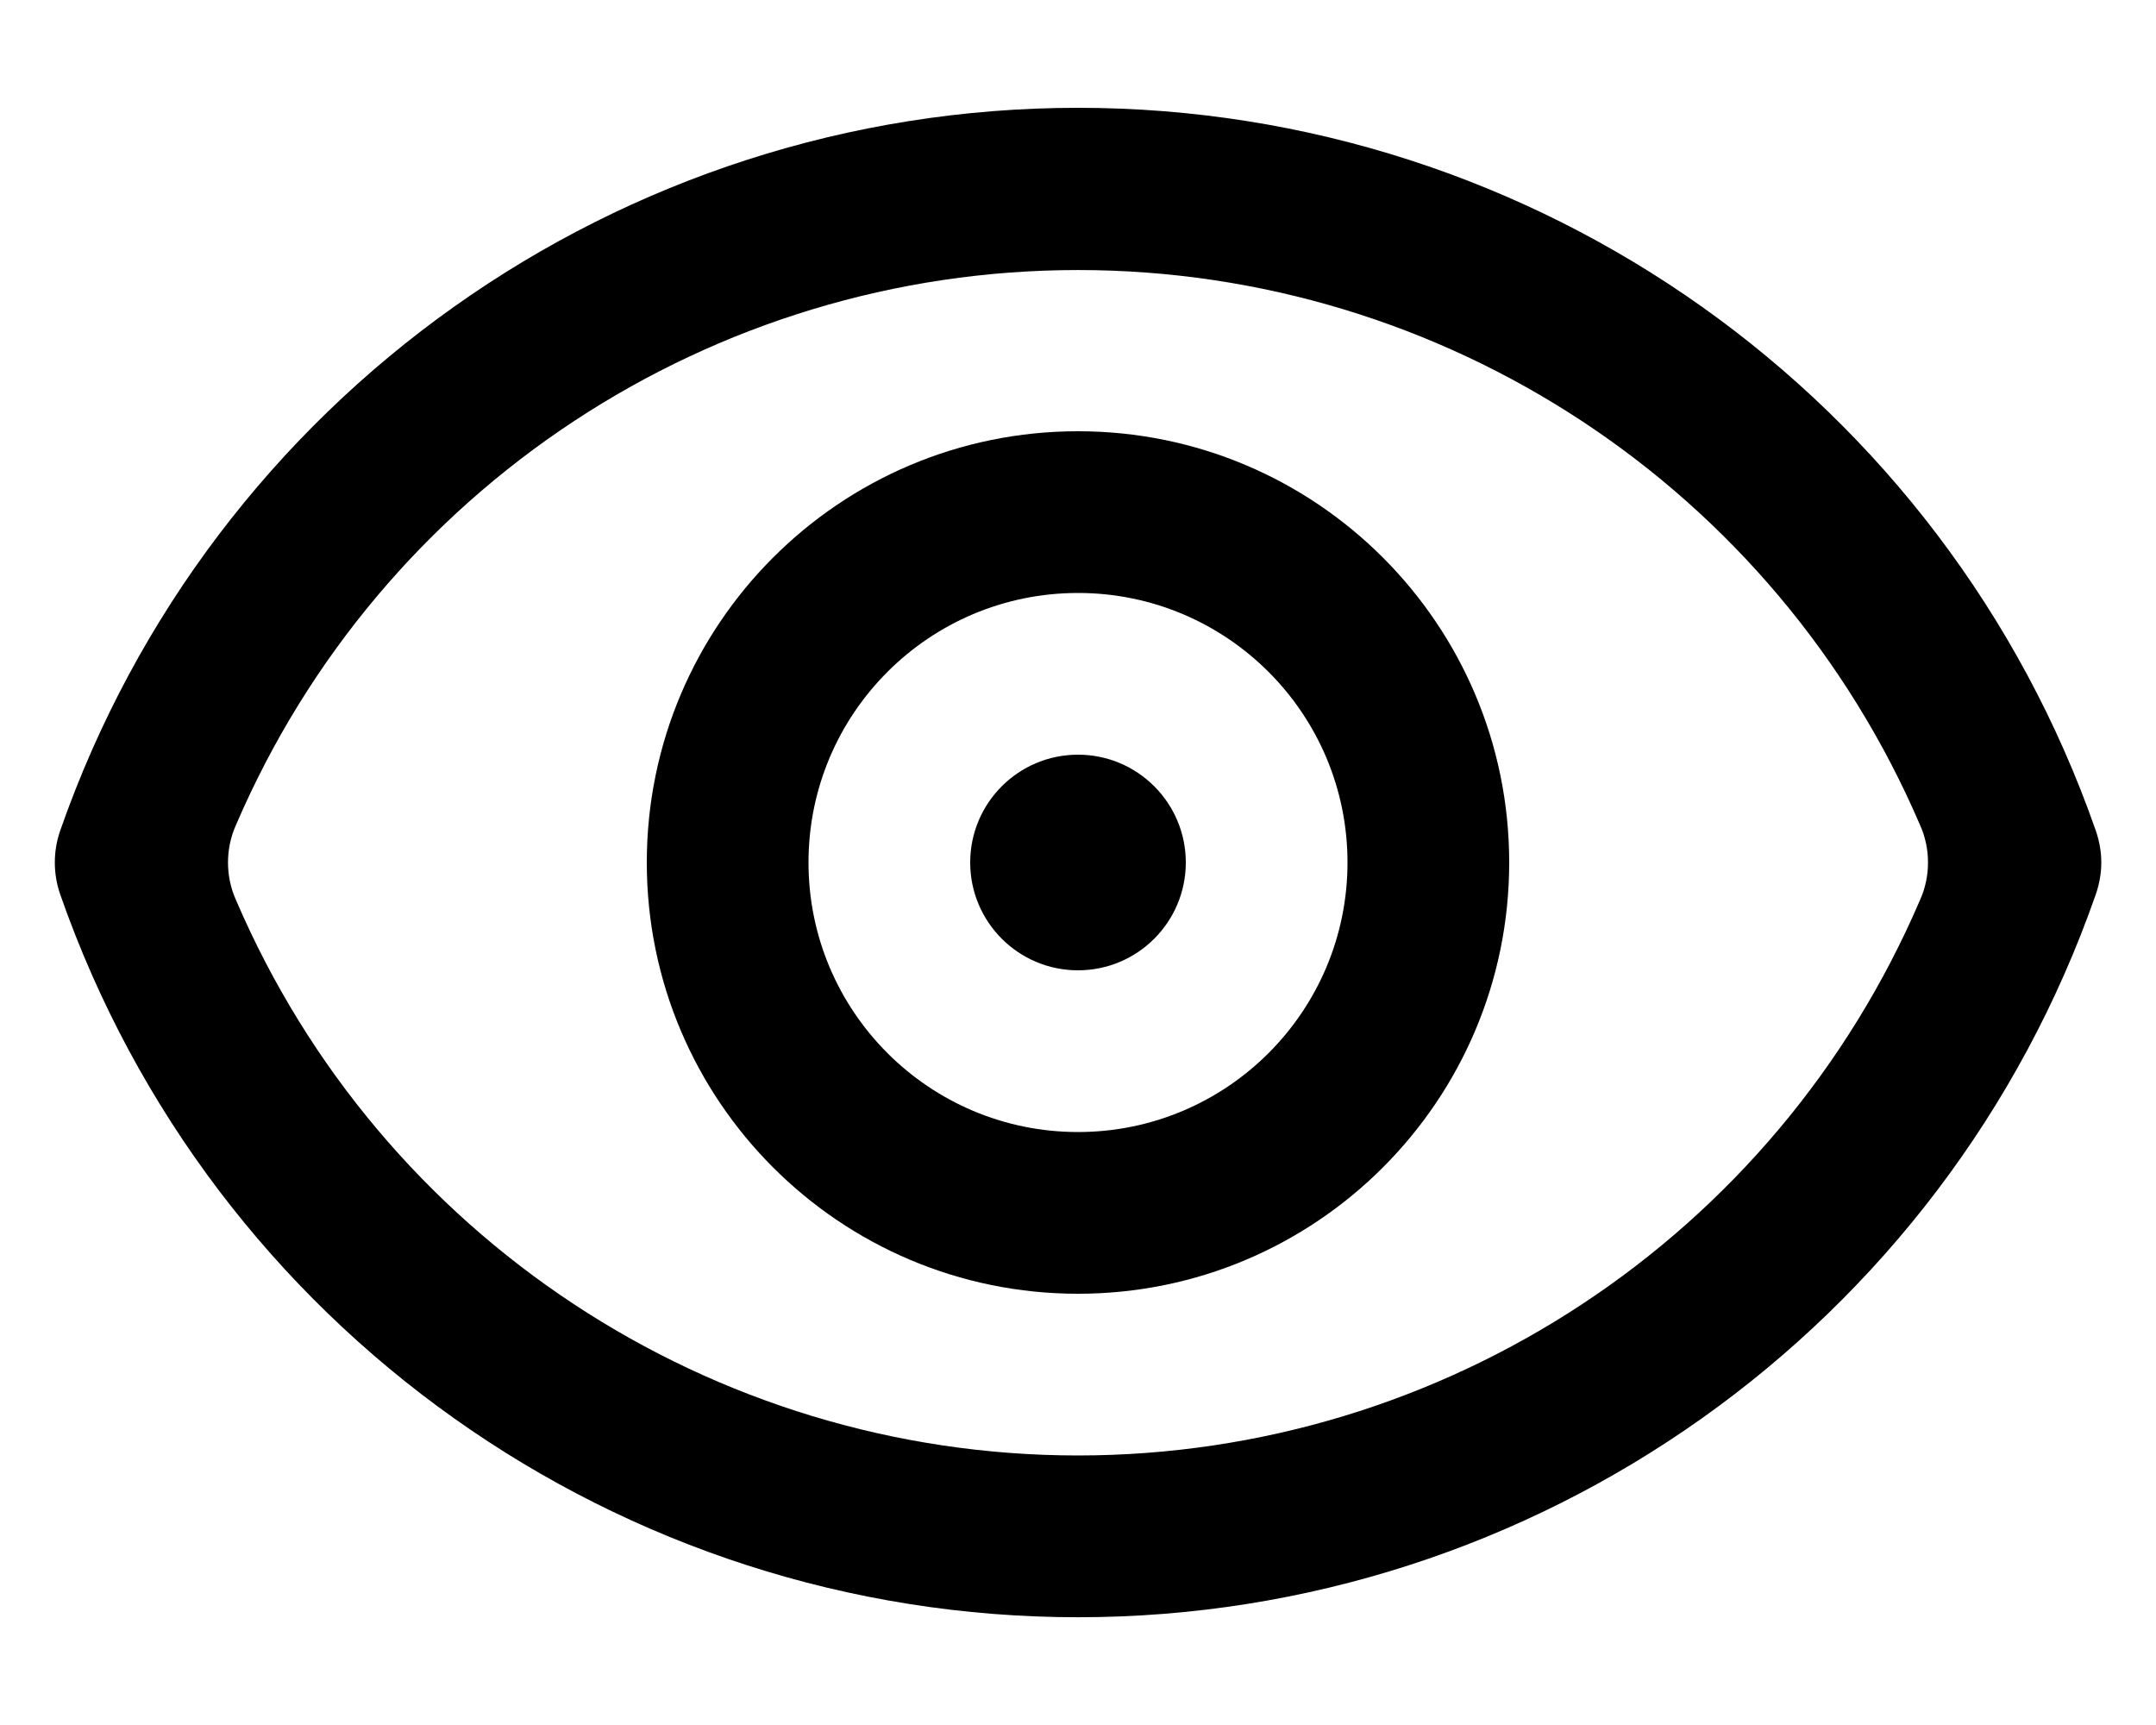
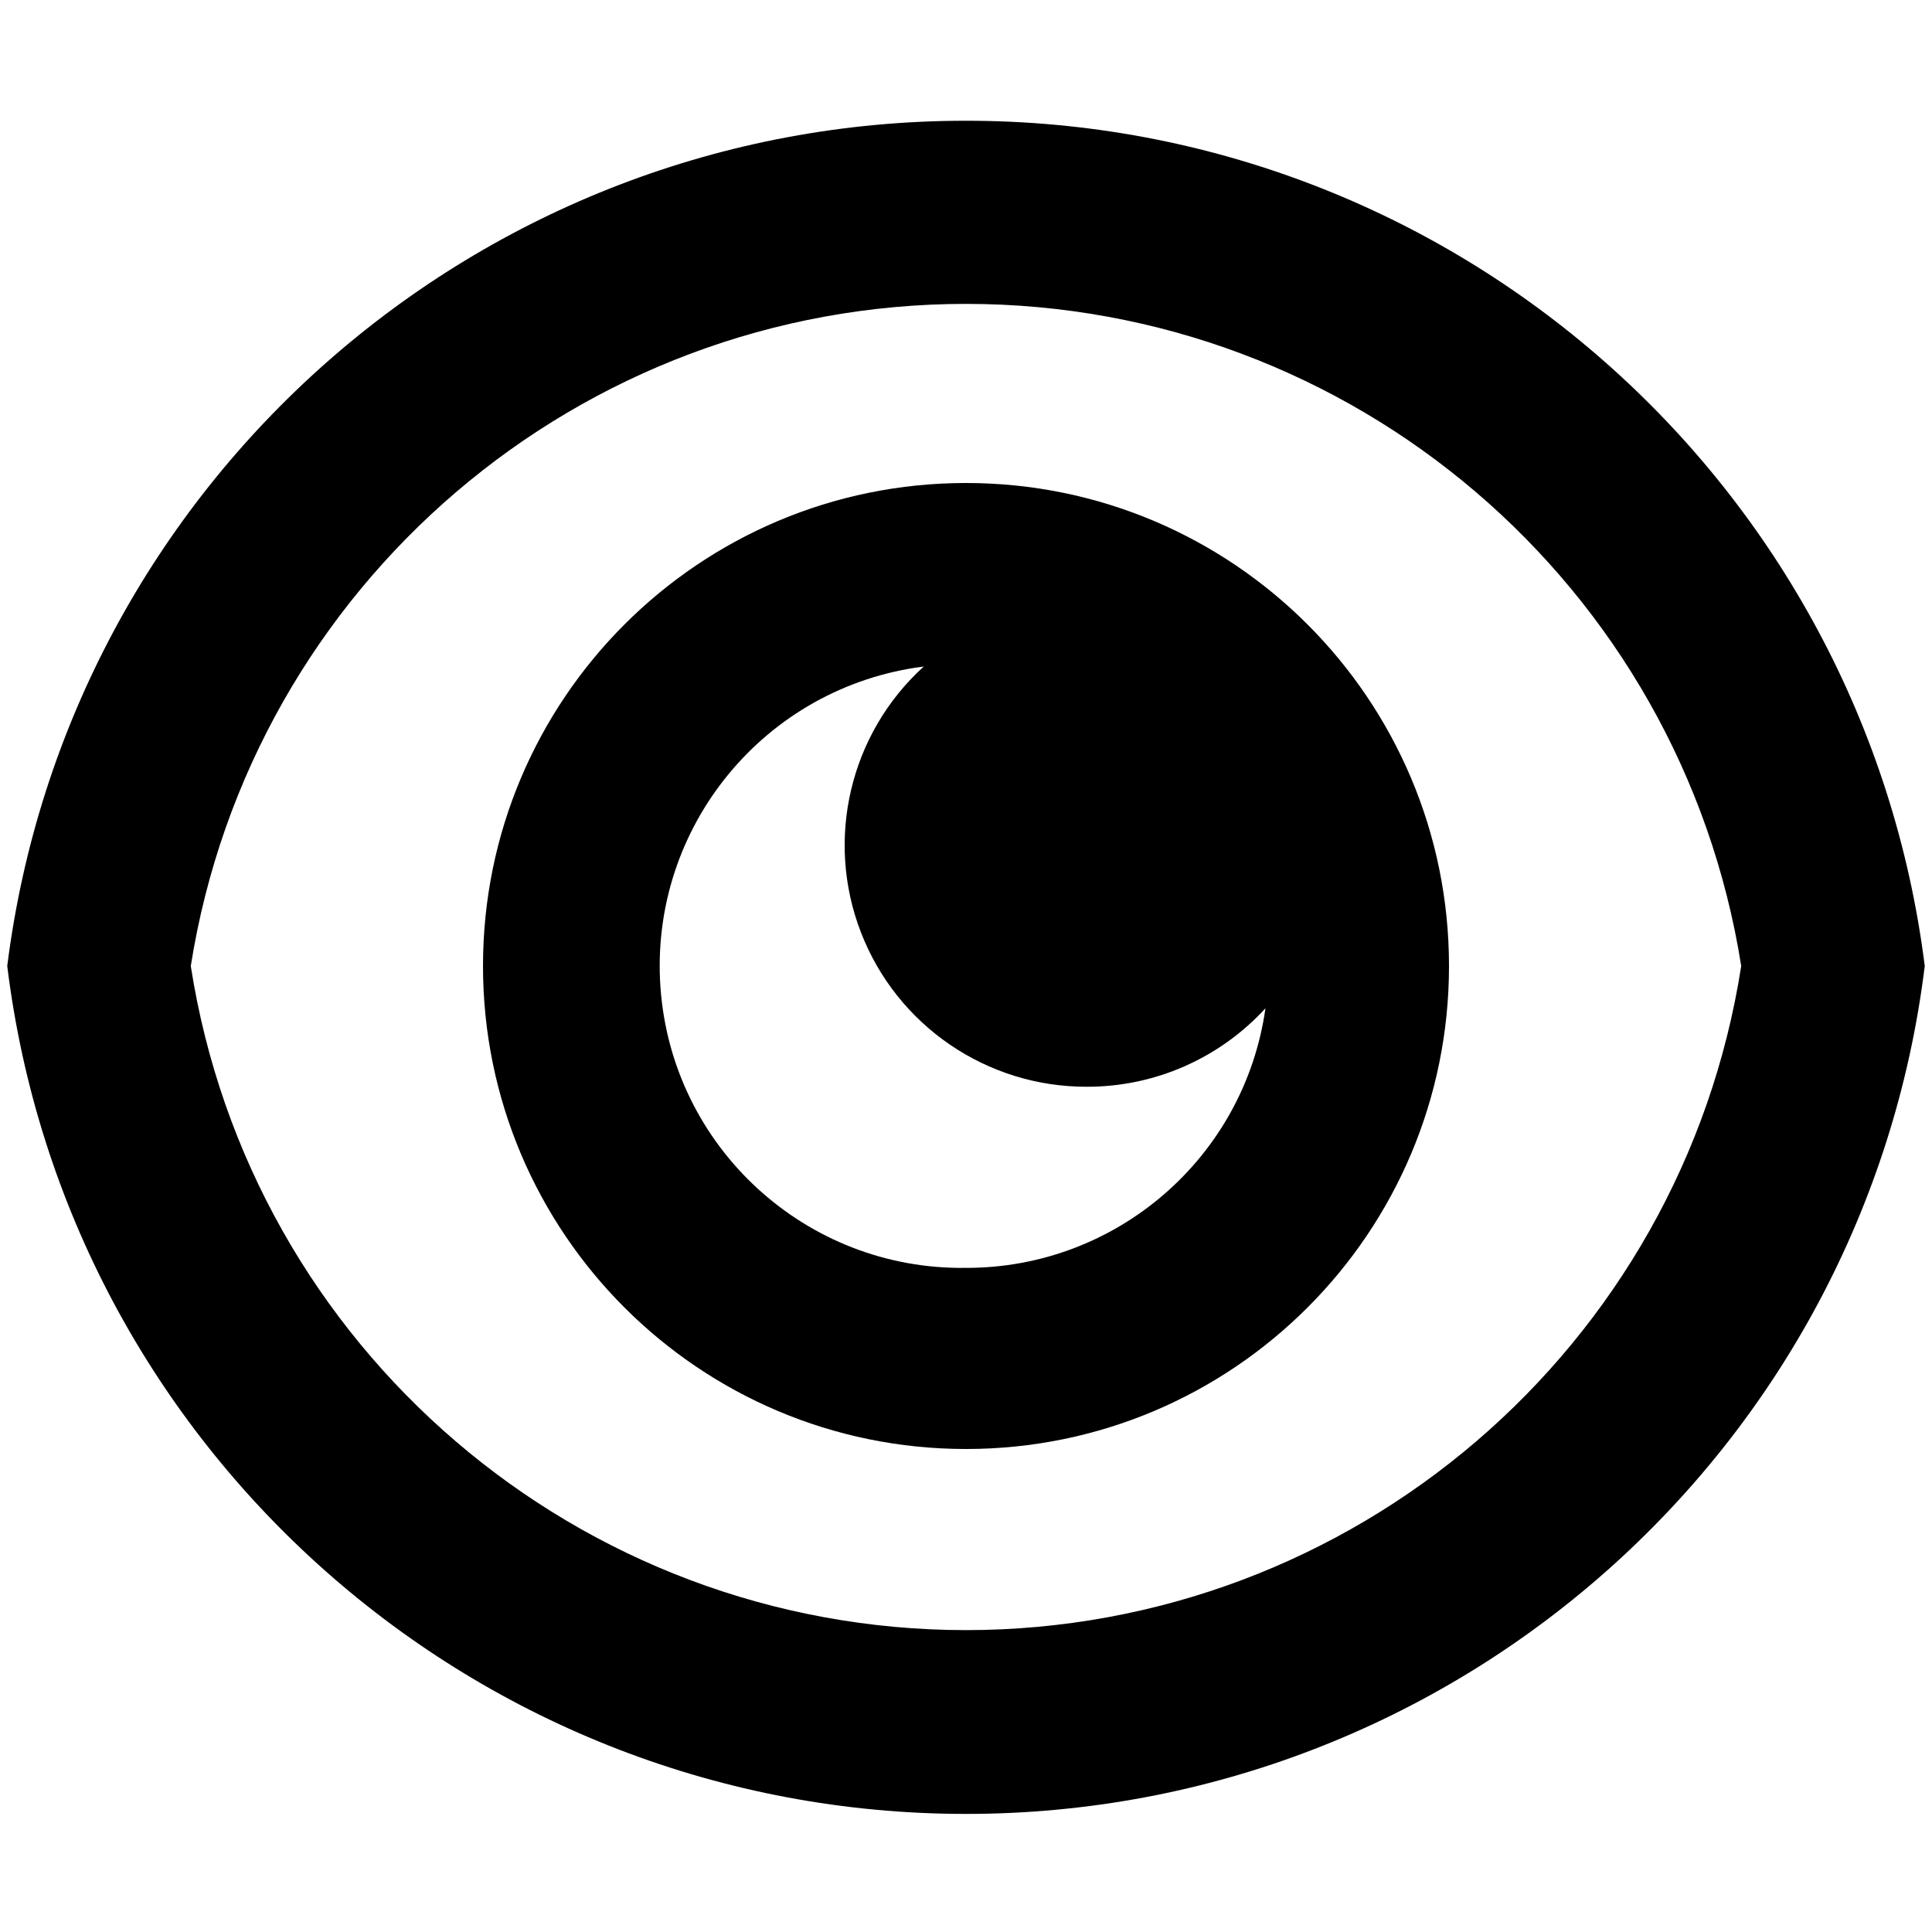
- <svg xmlns="http://www.w3.org/2000/svg" viewBox="0 0 20 16" fill="currentColor">
-   <path d="M11 8a1 1 0 1 1-2 0 1 1 0 0 1 2 0Z" />
-   <path fill-rule="evenodd" d="M10 12a4 4 0 1 0 0-8 4 4 0 0 0 0 8Zm0-1.5a2.5 2.5 0 1 1 0-5 2.5 2.5 0 0 1 0 5Z" />
-   <path fill-rule="evenodd" d="M10 1a10 10 0 0 1 9.44 6.7c.07.2.07.4 0 .6a10 10 0 0 1-18.88 0 .9.9 0 0 1 0-.6A10 10 0 0 1 10 1Zm0 12.5a8.5 8.5 0 0 0 7.81-5.15c.1-.22.1-.48 0-.7a8.5 8.5 0 0 0-15.62 0c-.1.22-.1.48 0 .7A8.5 8.5 0 0 0 10 13.5Z" />
+ <svg xmlns="http://www.w3.org/2000/svg" viewBox="0 0 16 16" fill="currentColor">
+   <path d="M8 12a4 4 0 1 0 0-8 4 4 0 0 0 0 8Zm0-1.5a2.5 2.5 0 0 1-.35-4.98A2 2 0 0 0 9 9a2 2 0 0 0 1.48-.65A2.5 2.5 0 0 1 8 10.5Z" />
+   <path d="M8 1a8 8 0 0 1 7.94 7A8 8 0 0 1 .06 8 8 8 0 0 1 8 1Zm0 12.5A6.5 6.5 0 0 0 14.42 8 6.5 6.5 0 0 0 1.58 8 6.5 6.5 0 0 0 8 13.5Z" />
</svg>
